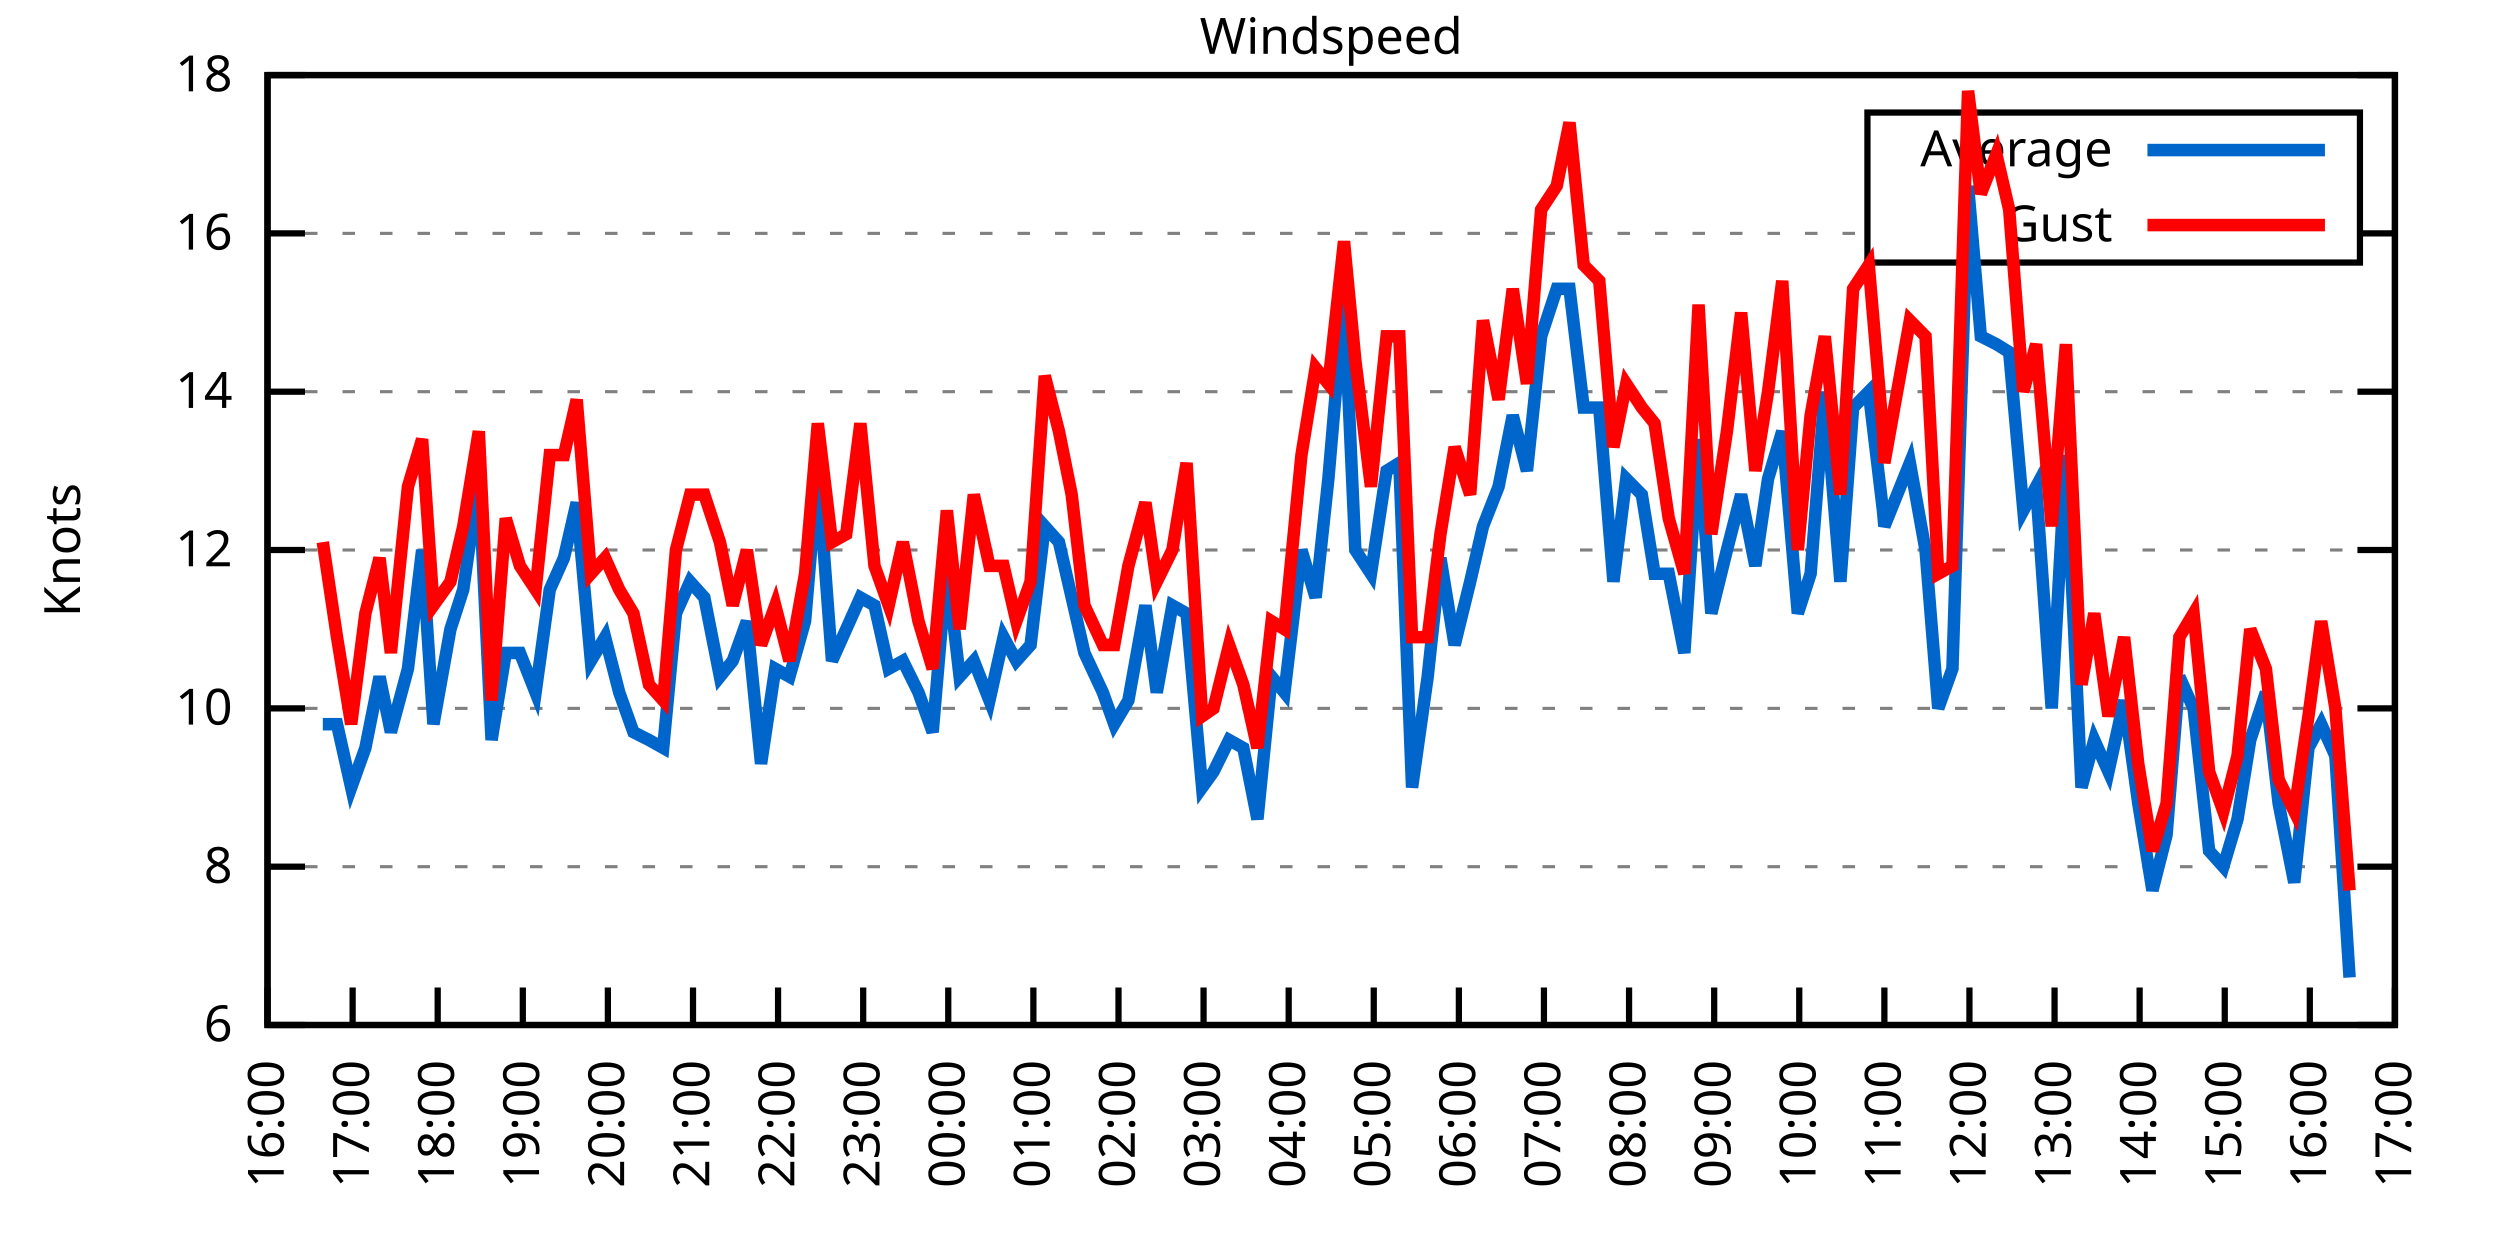
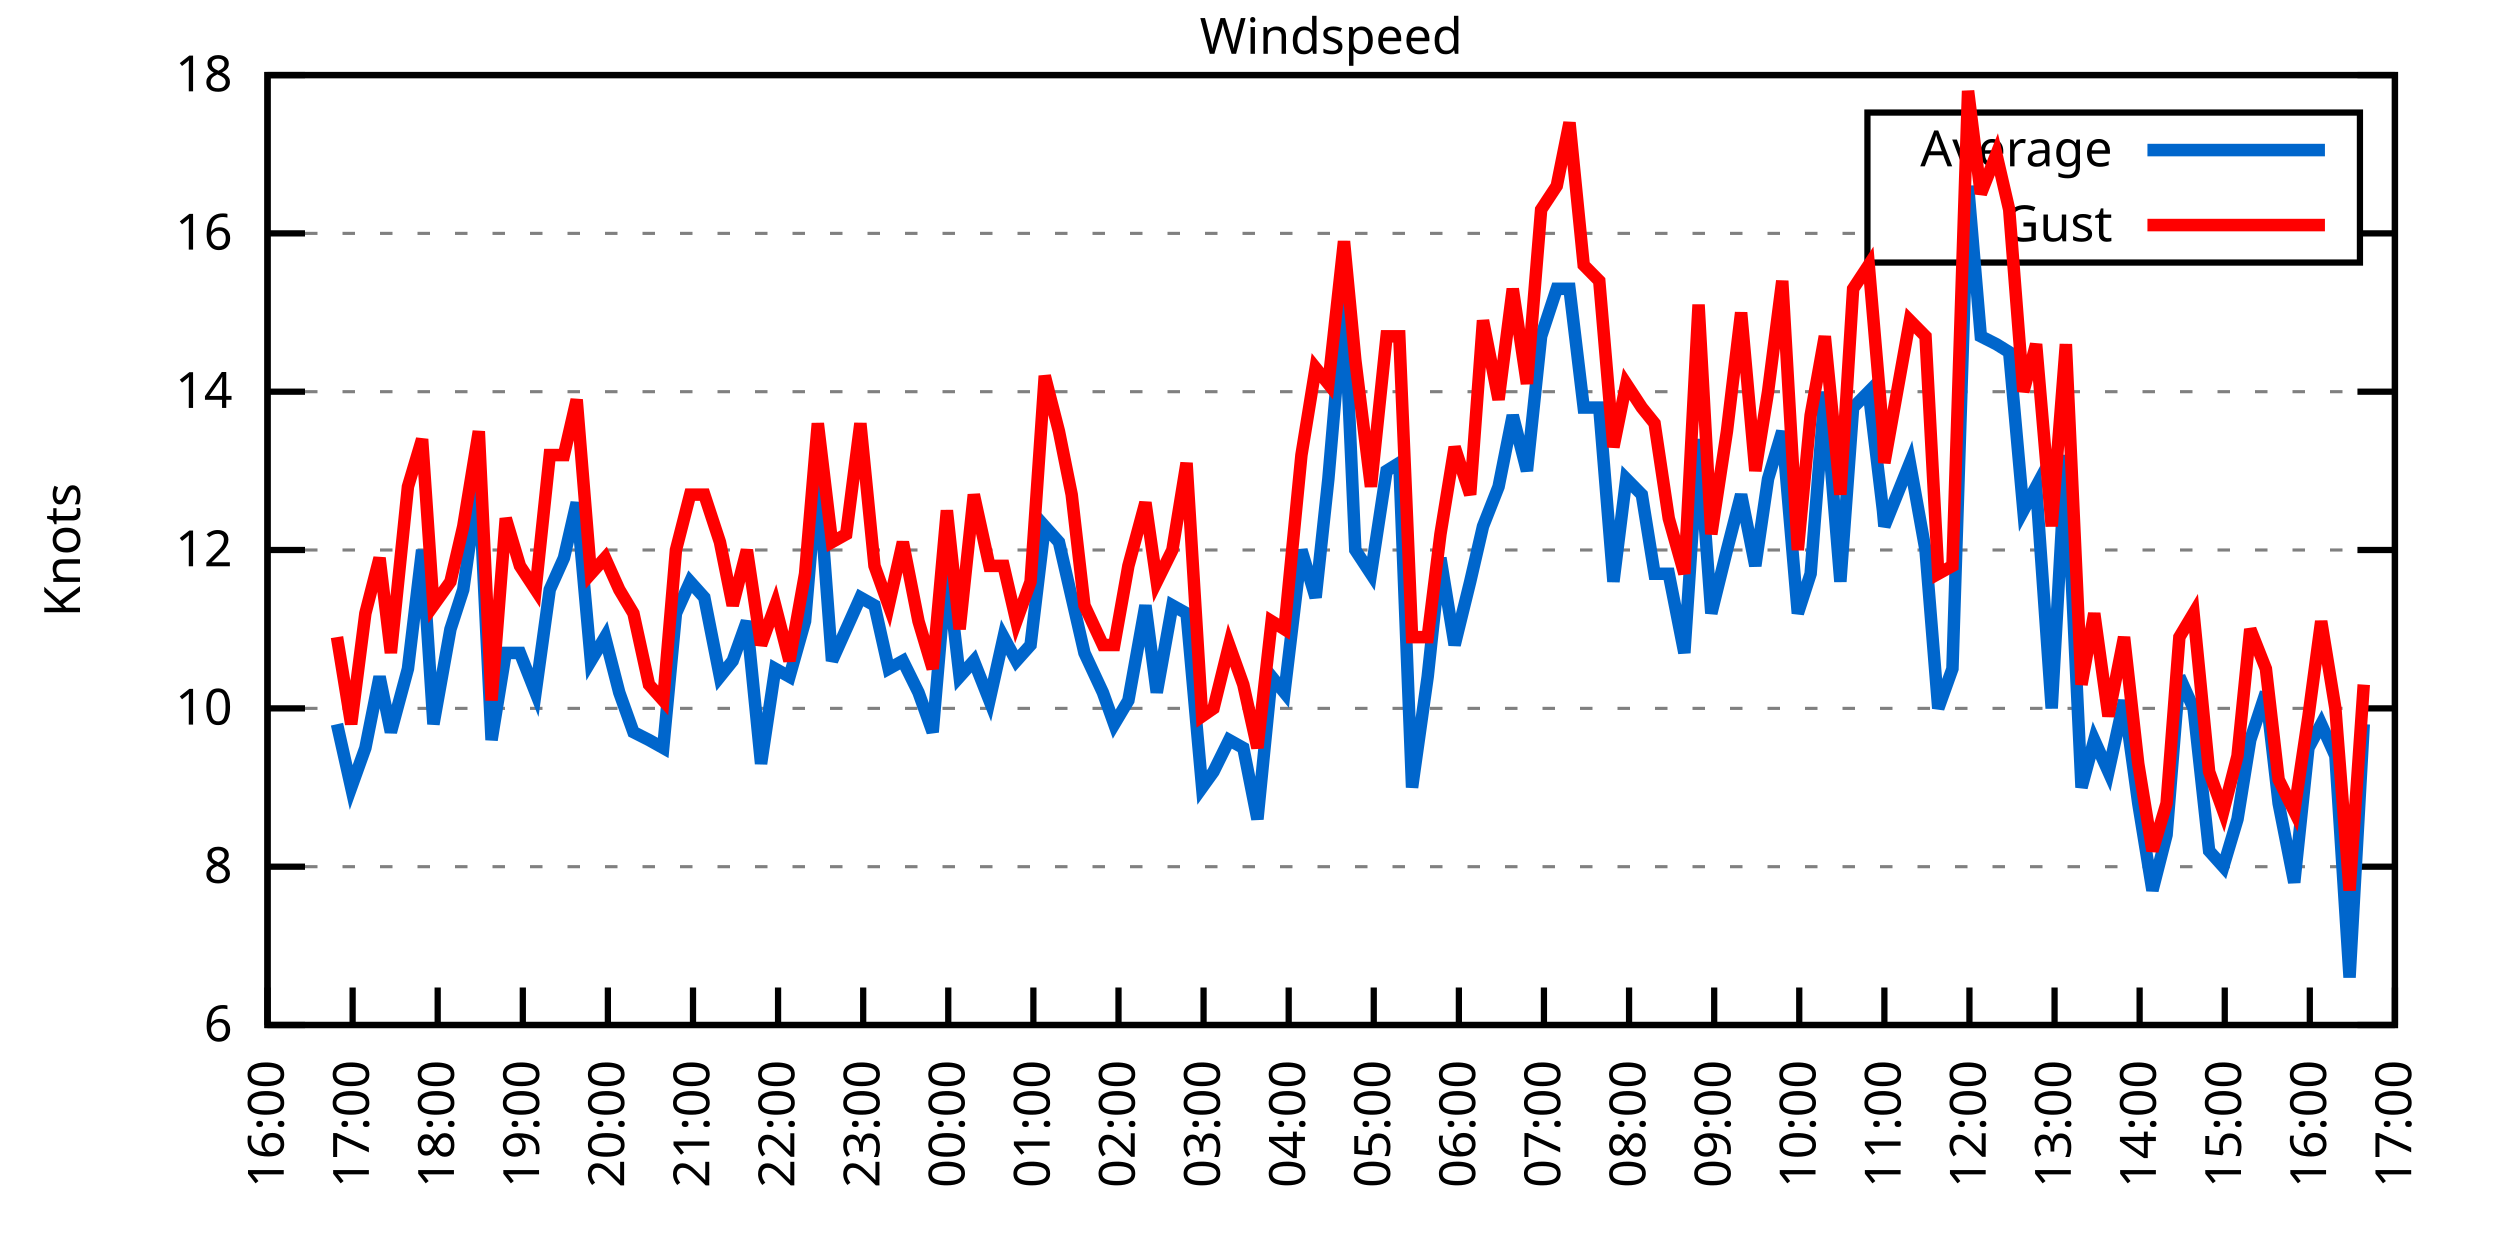
<svg xmlns="http://www.w3.org/2000/svg" xmlns:xlink="http://www.w3.org/1999/xlink" width="400" height="200" viewBox="0 0 400 200">
  <g id="gnuplot_canvas">
    <rect x="0" y="0" width="400" height="200" fill="none" />
    <defs>
      <circle id="gpDot" r="0.5" stroke-width="0.5" stroke="currentColor" />
      <path id="gpPt0" stroke-width="0.333" stroke="currentColor" d="M-1,0 h2 M0,-1 v2" />
      <path id="gpPt1" stroke-width="0.333" stroke="currentColor" d="M-1,-1 L1,1 M1,-1 L-1,1" />
      <path id="gpPt2" stroke-width="0.333" stroke="currentColor" d="M-1,0 L1,0 M0,-1 L0,1 M-1,-1 L1,1 M-1,1 L1,-1" />
      <rect id="gpPt3" stroke-width="0.333" stroke="currentColor" x="-1" y="-1" width="2" height="2" />
      <rect id="gpPt4" stroke-width="0.333" stroke="currentColor" fill="currentColor" x="-1" y="-1" width="2" height="2" />
      <circle id="gpPt5" stroke-width="0.333" stroke="currentColor" cx="0" cy="0" r="1" />
      <use xlink:href="#gpPt5" id="gpPt6" fill="currentColor" stroke="none" />
      <path id="gpPt7" stroke-width="0.333" stroke="currentColor" d="M0,-1.33 L-1.33,0.67 L1.33,0.67 z" />
      <use xlink:href="#gpPt7" id="gpPt8" fill="currentColor" stroke="none" />
      <use xlink:href="#gpPt7" id="gpPt9" stroke="currentColor" transform="rotate(180)" />
      <use xlink:href="#gpPt9" id="gpPt10" fill="currentColor" stroke="none" />
      <use xlink:href="#gpPt3" id="gpPt11" stroke="currentColor" transform="rotate(45)" />
      <use xlink:href="#gpPt11" id="gpPt12" fill="currentColor" stroke="none" />
      <path id="gpPt13" stroke-width="0.333" stroke="currentColor" d="M0,1.330 L1.265,0.411 L0.782,-1.067 L-0.782,-1.076 L-1.265,0.411 z" />
      <use xlink:href="#gpPt13" id="gpPt14" fill="currentColor" stroke="none" />
      <filter id="textbox" filterUnits="objectBoundingBox" x="0" y="0" height="1" width="1">
        <feFlood flood-color="white" flood-opacity="1" result="bgnd" />
        <feComposite in="SourceGraphic" in2="bgnd" operator="atop" />
      </filter>
      <filter id="greybox" filterUnits="objectBoundingBox" x="0" y="0" height="1" width="1">
        <feFlood flood-color="lightgrey" flood-opacity="1" result="grey" />
        <feComposite in="SourceGraphic" in2="grey" operator="atop" />
      </filter>
    </defs>
    <g fill="none" color="white" stroke="currentColor" stroke-width="1.00" stroke-linecap="butt" stroke-linejoin="miter">
</g>
    <g fill="none" color="black" stroke="currentColor" stroke-width="1.00" stroke-linecap="butt" stroke-linejoin="miter">
      <g stroke="none" shape-rendering="crispEdges">
        <polygon fill="rgb(255, 255, 255)" points="42.80,164.00 383.18,164.00 383.18,12.02 42.80,12.02 " />
      </g>
    </g>
    <g fill="none" color="black" stroke="currentColor" stroke-width="1.00" stroke-linecap="butt" stroke-linejoin="miter">
</g>
    <g fill="none" color="black" stroke="black" stroke-width="0.50" stroke-linecap="butt" stroke-linejoin="miter">
</g>
    <g fill="none" color="gray" stroke="currentColor" stroke-width="0.50" stroke-linecap="butt" stroke-linejoin="miter">
      <path stroke="gray" stroke-dasharray="2,4" class="gridline" d="M42.80,164.00 L383.19,164.00  " />
    </g>
    <g fill="none" color="gray" stroke="gray" stroke-width="1.00" stroke-linecap="butt" stroke-linejoin="miter">
</g>
    <g fill="none" color="black" stroke="currentColor" stroke-width="1.00" stroke-linecap="butt" stroke-linejoin="miter">
      <path stroke="black" d="M42.80,164.00 L48.80,164.00 M383.19,164.00 L377.19,164.00  " />
      <g transform="translate(37.20,166.60)" stroke="none" fill="black" font-family="Sans" font-size="8.00" text-anchor="end">
        <text>
          <tspan font-family="Sans"> 6</tspan>
        </text>
      </g>
    </g>
    <g fill="none" color="black" stroke="currentColor" stroke-width="1.00" stroke-linecap="butt" stroke-linejoin="miter">
</g>
    <g fill="none" color="black" stroke="black" stroke-width="0.50" stroke-linecap="butt" stroke-linejoin="miter">
</g>
    <g fill="none" color="gray" stroke="currentColor" stroke-width="0.50" stroke-linecap="butt" stroke-linejoin="miter">
      <path stroke="gray" stroke-dasharray="2,4" class="gridline" d="M42.80,138.67 L383.19,138.67  " />
    </g>
    <g fill="none" color="gray" stroke="gray" stroke-width="1.00" stroke-linecap="butt" stroke-linejoin="miter">
</g>
    <g fill="none" color="black" stroke="currentColor" stroke-width="1.00" stroke-linecap="butt" stroke-linejoin="miter">
      <path stroke="black" d="M42.80,138.67 L48.80,138.67 M383.19,138.67 L377.19,138.67  " />
      <g transform="translate(37.20,141.27)" stroke="none" fill="black" font-family="Sans" font-size="8.00" text-anchor="end">
        <text>
          <tspan font-family="Sans"> 8</tspan>
        </text>
      </g>
    </g>
    <g fill="none" color="black" stroke="currentColor" stroke-width="1.00" stroke-linecap="butt" stroke-linejoin="miter">
</g>
    <g fill="none" color="black" stroke="black" stroke-width="0.50" stroke-linecap="butt" stroke-linejoin="miter">
</g>
    <g fill="none" color="gray" stroke="currentColor" stroke-width="0.50" stroke-linecap="butt" stroke-linejoin="miter">
      <path stroke="gray" stroke-dasharray="2,4" class="gridline" d="M42.80,113.34 L383.19,113.34  " />
    </g>
    <g fill="none" color="gray" stroke="gray" stroke-width="1.00" stroke-linecap="butt" stroke-linejoin="miter">
</g>
    <g fill="none" color="black" stroke="currentColor" stroke-width="1.00" stroke-linecap="butt" stroke-linejoin="miter">
      <path stroke="black" d="M42.80,113.34 L48.80,113.34 M383.19,113.34 L377.19,113.34  " />
      <g transform="translate(37.20,115.94)" stroke="none" fill="black" font-family="Sans" font-size="8.00" text-anchor="end">
        <text>
          <tspan font-family="Sans"> 10</tspan>
        </text>
      </g>
    </g>
    <g fill="none" color="black" stroke="currentColor" stroke-width="1.00" stroke-linecap="butt" stroke-linejoin="miter">
</g>
    <g fill="none" color="black" stroke="black" stroke-width="0.50" stroke-linecap="butt" stroke-linejoin="miter">
</g>
    <g fill="none" color="gray" stroke="currentColor" stroke-width="0.50" stroke-linecap="butt" stroke-linejoin="miter">
      <path stroke="gray" stroke-dasharray="2,4" class="gridline" d="M42.80,88.00 L383.19,88.00  " />
    </g>
    <g fill="none" color="gray" stroke="gray" stroke-width="1.00" stroke-linecap="butt" stroke-linejoin="miter">
</g>
    <g fill="none" color="black" stroke="currentColor" stroke-width="1.00" stroke-linecap="butt" stroke-linejoin="miter">
      <path stroke="black" d="M42.80,88.00 L48.80,88.00 M383.19,88.00 L377.19,88.00  " />
      <g transform="translate(37.20,90.60)" stroke="none" fill="black" font-family="Sans" font-size="8.00" text-anchor="end">
        <text>
          <tspan font-family="Sans"> 12</tspan>
        </text>
      </g>
    </g>
    <g fill="none" color="black" stroke="currentColor" stroke-width="1.00" stroke-linecap="butt" stroke-linejoin="miter">
</g>
    <g fill="none" color="black" stroke="black" stroke-width="0.50" stroke-linecap="butt" stroke-linejoin="miter">
</g>
    <g fill="none" color="gray" stroke="currentColor" stroke-width="0.50" stroke-linecap="butt" stroke-linejoin="miter">
      <path stroke="gray" stroke-dasharray="2,4" class="gridline" d="M42.80,62.67 L383.19,62.67  " />
    </g>
    <g fill="none" color="gray" stroke="gray" stroke-width="1.00" stroke-linecap="butt" stroke-linejoin="miter">
</g>
    <g fill="none" color="black" stroke="currentColor" stroke-width="1.00" stroke-linecap="butt" stroke-linejoin="miter">
      <path stroke="black" d="M42.80,62.67 L48.80,62.67 M383.19,62.67 L377.19,62.67  " />
      <g transform="translate(37.20,65.27)" stroke="none" fill="black" font-family="Sans" font-size="8.00" text-anchor="end">
        <text>
          <tspan font-family="Sans"> 14</tspan>
        </text>
      </g>
    </g>
    <g fill="none" color="black" stroke="currentColor" stroke-width="1.00" stroke-linecap="butt" stroke-linejoin="miter">
</g>
    <g fill="none" color="black" stroke="black" stroke-width="0.50" stroke-linecap="butt" stroke-linejoin="miter">
</g>
    <g fill="none" color="gray" stroke="currentColor" stroke-width="0.50" stroke-linecap="butt" stroke-linejoin="miter">
      <path stroke="gray" stroke-dasharray="2,4" class="gridline" d="M42.80,37.34 L298.79,37.34 M377.59,37.34 L383.19,37.34  " />
    </g>
    <g fill="none" color="gray" stroke="gray" stroke-width="1.00" stroke-linecap="butt" stroke-linejoin="miter">
</g>
    <g fill="none" color="black" stroke="currentColor" stroke-width="1.00" stroke-linecap="butt" stroke-linejoin="miter">
      <path stroke="black" d="M42.80,37.34 L48.80,37.34 M383.19,37.34 L377.19,37.34  " />
      <g transform="translate(37.20,39.94)" stroke="none" fill="black" font-family="Sans" font-size="8.00" text-anchor="end">
        <text>
          <tspan font-family="Sans"> 16</tspan>
        </text>
      </g>
    </g>
    <g fill="none" color="black" stroke="currentColor" stroke-width="1.00" stroke-linecap="butt" stroke-linejoin="miter">
</g>
    <g fill="none" color="black" stroke="black" stroke-width="0.50" stroke-linecap="butt" stroke-linejoin="miter">
</g>
    <g fill="none" color="gray" stroke="currentColor" stroke-width="0.50" stroke-linecap="butt" stroke-linejoin="miter">
      <path stroke="gray" stroke-dasharray="2,4" class="gridline" d="M42.80,12.01 L383.19,12.01  " />
    </g>
    <g fill="none" color="gray" stroke="gray" stroke-width="1.00" stroke-linecap="butt" stroke-linejoin="miter">
</g>
    <g fill="none" color="black" stroke="currentColor" stroke-width="1.00" stroke-linecap="butt" stroke-linejoin="miter">
      <path stroke="black" d="M42.80,12.01 L48.80,12.01 M383.19,12.01 L377.19,12.01  " />
      <g transform="translate(37.20,14.61)" stroke="none" fill="black" font-family="Sans" font-size="8.00" text-anchor="end">
        <text>
          <tspan font-family="Sans"> 18</tspan>
        </text>
      </g>
    </g>
    <g fill="none" color="black" stroke="currentColor" stroke-width="1.00" stroke-linecap="butt" stroke-linejoin="miter">
      <path stroke="black" d="M42.80,164.00 L42.80,158.00  " />
      <g transform="translate(45.40,169.60) rotate(270.00)" stroke="none" fill="black" font-family="Sans" font-size="8.00" text-anchor="end">
        <text>
          <tspan font-family="Sans">16:00</tspan>
        </text>
      </g>
    </g>
    <g fill="none" color="black" stroke="currentColor" stroke-width="1.00" stroke-linecap="butt" stroke-linejoin="miter">
      <path stroke="black" d="M56.42,164.00 L56.42,158.00  " />
      <g transform="translate(59.02,169.60) rotate(270.00)" stroke="none" fill="black" font-family="Sans" font-size="8.00" text-anchor="end">
        <text>
          <tspan font-family="Sans">17:00</tspan>
        </text>
      </g>
    </g>
    <g fill="none" color="black" stroke="currentColor" stroke-width="1.00" stroke-linecap="butt" stroke-linejoin="miter">
      <path stroke="black" d="M70.03,164.00 L70.03,158.00  " />
      <g transform="translate(72.63,169.60) rotate(270.00)" stroke="none" fill="black" font-family="Sans" font-size="8.00" text-anchor="end">
        <text>
          <tspan font-family="Sans">18:00</tspan>
        </text>
      </g>
    </g>
    <g fill="none" color="black" stroke="currentColor" stroke-width="1.00" stroke-linecap="butt" stroke-linejoin="miter">
      <path stroke="black" d="M83.65,164.00 L83.65,158.00  " />
      <g transform="translate(86.25,169.60) rotate(270.00)" stroke="none" fill="black" font-family="Sans" font-size="8.00" text-anchor="end">
        <text>
          <tspan font-family="Sans">19:00</tspan>
        </text>
      </g>
    </g>
    <g fill="none" color="black" stroke="currentColor" stroke-width="1.00" stroke-linecap="butt" stroke-linejoin="miter">
      <path stroke="black" d="M97.26,164.00 L97.26,158.00  " />
      <g transform="translate(99.86,169.60) rotate(270.00)" stroke="none" fill="black" font-family="Sans" font-size="8.00" text-anchor="end">
        <text>
          <tspan font-family="Sans">20:00</tspan>
        </text>
      </g>
    </g>
    <g fill="none" color="black" stroke="currentColor" stroke-width="1.00" stroke-linecap="butt" stroke-linejoin="miter">
      <path stroke="black" d="M110.88,164.00 L110.88,158.00  " />
      <g transform="translate(113.48,169.60) rotate(270.00)" stroke="none" fill="black" font-family="Sans" font-size="8.00" text-anchor="end">
        <text>
          <tspan font-family="Sans">21:00</tspan>
        </text>
      </g>
    </g>
    <g fill="none" color="black" stroke="currentColor" stroke-width="1.00" stroke-linecap="butt" stroke-linejoin="miter">
      <path stroke="black" d="M124.49,164.00 L124.49,158.00  " />
      <g transform="translate(127.09,169.60) rotate(270.00)" stroke="none" fill="black" font-family="Sans" font-size="8.00" text-anchor="end">
        <text>
          <tspan font-family="Sans">22:00</tspan>
        </text>
      </g>
    </g>
    <g fill="none" color="black" stroke="currentColor" stroke-width="1.00" stroke-linecap="butt" stroke-linejoin="miter">
      <path stroke="black" d="M138.11,164.00 L138.11,158.00  " />
      <g transform="translate(140.71,169.60) rotate(270.00)" stroke="none" fill="black" font-family="Sans" font-size="8.00" text-anchor="end">
        <text>
          <tspan font-family="Sans">23:00</tspan>
        </text>
      </g>
    </g>
    <g fill="none" color="black" stroke="currentColor" stroke-width="1.00" stroke-linecap="butt" stroke-linejoin="miter">
      <path stroke="black" d="M151.72,164.00 L151.72,158.00  " />
      <g transform="translate(154.32,169.60) rotate(270.00)" stroke="none" fill="black" font-family="Sans" font-size="8.00" text-anchor="end">
        <text>
          <tspan font-family="Sans">00:00</tspan>
        </text>
      </g>
    </g>
    <g fill="none" color="black" stroke="currentColor" stroke-width="1.00" stroke-linecap="butt" stroke-linejoin="miter">
      <path stroke="black" d="M165.34,164.00 L165.34,158.00  " />
      <g transform="translate(167.94,169.60) rotate(270.00)" stroke="none" fill="black" font-family="Sans" font-size="8.00" text-anchor="end">
        <text>
          <tspan font-family="Sans">01:00</tspan>
        </text>
      </g>
    </g>
    <g fill="none" color="black" stroke="currentColor" stroke-width="1.00" stroke-linecap="butt" stroke-linejoin="miter">
      <path stroke="black" d="M178.96,164.00 L178.96,158.00  " />
      <g transform="translate(181.56,169.60) rotate(270.00)" stroke="none" fill="black" font-family="Sans" font-size="8.00" text-anchor="end">
        <text>
          <tspan font-family="Sans">02:00</tspan>
        </text>
      </g>
    </g>
    <g fill="none" color="black" stroke="currentColor" stroke-width="1.00" stroke-linecap="butt" stroke-linejoin="miter">
      <path stroke="black" d="M192.57,164.00 L192.57,158.00  " />
      <g transform="translate(195.17,169.60) rotate(270.00)" stroke="none" fill="black" font-family="Sans" font-size="8.00" text-anchor="end">
        <text>
          <tspan font-family="Sans">03:00</tspan>
        </text>
      </g>
    </g>
    <g fill="none" color="black" stroke="currentColor" stroke-width="1.00" stroke-linecap="butt" stroke-linejoin="miter">
      <path stroke="black" d="M206.19,164.00 L206.19,158.00  " />
      <g transform="translate(208.79,169.60) rotate(270.00)" stroke="none" fill="black" font-family="Sans" font-size="8.00" text-anchor="end">
        <text>
          <tspan font-family="Sans">04:00</tspan>
        </text>
      </g>
    </g>
    <g fill="none" color="black" stroke="currentColor" stroke-width="1.00" stroke-linecap="butt" stroke-linejoin="miter">
      <path stroke="black" d="M219.80,164.00 L219.80,158.00  " />
      <g transform="translate(222.40,169.60) rotate(270.00)" stroke="none" fill="black" font-family="Sans" font-size="8.00" text-anchor="end">
        <text>
          <tspan font-family="Sans">05:00</tspan>
        </text>
      </g>
    </g>
    <g fill="none" color="black" stroke="currentColor" stroke-width="1.00" stroke-linecap="butt" stroke-linejoin="miter">
      <path stroke="black" d="M233.42,164.00 L233.42,158.00  " />
      <g transform="translate(236.02,169.60) rotate(270.00)" stroke="none" fill="black" font-family="Sans" font-size="8.00" text-anchor="end">
        <text>
          <tspan font-family="Sans">06:00</tspan>
        </text>
      </g>
    </g>
    <g fill="none" color="black" stroke="currentColor" stroke-width="1.00" stroke-linecap="butt" stroke-linejoin="miter">
      <path stroke="black" d="M247.03,164.00 L247.03,158.00  " />
      <g transform="translate(249.63,169.60) rotate(270.00)" stroke="none" fill="black" font-family="Sans" font-size="8.00" text-anchor="end">
        <text>
          <tspan font-family="Sans">07:00</tspan>
        </text>
      </g>
    </g>
    <g fill="none" color="black" stroke="currentColor" stroke-width="1.00" stroke-linecap="butt" stroke-linejoin="miter">
      <path stroke="black" d="M260.65,164.00 L260.65,158.00  " />
      <g transform="translate(263.25,169.60) rotate(270.00)" stroke="none" fill="black" font-family="Sans" font-size="8.00" text-anchor="end">
        <text>
          <tspan font-family="Sans">08:00</tspan>
        </text>
      </g>
    </g>
    <g fill="none" color="black" stroke="currentColor" stroke-width="1.00" stroke-linecap="butt" stroke-linejoin="miter">
      <path stroke="black" d="M274.27,164.00 L274.27,158.00  " />
      <g transform="translate(276.87,169.60) rotate(270.00)" stroke="none" fill="black" font-family="Sans" font-size="8.00" text-anchor="end">
        <text>
          <tspan font-family="Sans">09:00</tspan>
        </text>
      </g>
    </g>
    <g fill="none" color="black" stroke="currentColor" stroke-width="1.00" stroke-linecap="butt" stroke-linejoin="miter">
      <path stroke="black" d="M287.88,164.00 L287.88,158.00  " />
      <g transform="translate(290.48,169.60) rotate(270.00)" stroke="none" fill="black" font-family="Sans" font-size="8.00" text-anchor="end">
        <text>
          <tspan font-family="Sans">10:00</tspan>
        </text>
      </g>
    </g>
    <g fill="none" color="black" stroke="currentColor" stroke-width="1.00" stroke-linecap="butt" stroke-linejoin="miter">
      <path stroke="black" d="M301.50,164.00 L301.50,158.00  " />
      <g transform="translate(304.10,169.60) rotate(270.00)" stroke="none" fill="black" font-family="Sans" font-size="8.00" text-anchor="end">
        <text>
          <tspan font-family="Sans">11:00</tspan>
        </text>
      </g>
    </g>
    <g fill="none" color="black" stroke="currentColor" stroke-width="1.00" stroke-linecap="butt" stroke-linejoin="miter">
      <path stroke="black" d="M315.11,164.00 L315.11,158.00  " />
      <g transform="translate(317.71,169.60) rotate(270.00)" stroke="none" fill="black" font-family="Sans" font-size="8.00" text-anchor="end">
        <text>
          <tspan font-family="Sans">12:00</tspan>
        </text>
      </g>
    </g>
    <g fill="none" color="black" stroke="currentColor" stroke-width="1.00" stroke-linecap="butt" stroke-linejoin="miter">
      <path stroke="black" d="M328.73,164.00 L328.73,158.00  " />
      <g transform="translate(331.33,169.60) rotate(270.00)" stroke="none" fill="black" font-family="Sans" font-size="8.00" text-anchor="end">
        <text>
          <tspan font-family="Sans">13:00</tspan>
        </text>
      </g>
    </g>
    <g fill="none" color="black" stroke="currentColor" stroke-width="1.00" stroke-linecap="butt" stroke-linejoin="miter">
      <path stroke="black" d="M342.34,164.00 L342.34,158.00  " />
      <g transform="translate(344.94,169.60) rotate(270.00)" stroke="none" fill="black" font-family="Sans" font-size="8.00" text-anchor="end">
        <text>
          <tspan font-family="Sans">14:00</tspan>
        </text>
      </g>
    </g>
    <g fill="none" color="black" stroke="currentColor" stroke-width="1.00" stroke-linecap="butt" stroke-linejoin="miter">
      <path stroke="black" d="M355.96,164.00 L355.96,158.00  " />
      <g transform="translate(358.56,169.60) rotate(270.00)" stroke="none" fill="black" font-family="Sans" font-size="8.00" text-anchor="end">
        <text>
          <tspan font-family="Sans">15:00</tspan>
        </text>
      </g>
    </g>
    <g fill="none" color="black" stroke="currentColor" stroke-width="1.00" stroke-linecap="butt" stroke-linejoin="miter">
      <path stroke="black" d="M369.57,164.00 L369.57,158.00  " />
      <g transform="translate(372.17,169.60) rotate(270.00)" stroke="none" fill="black" font-family="Sans" font-size="8.00" text-anchor="end">
        <text>
          <tspan font-family="Sans">16:00</tspan>
        </text>
      </g>
    </g>
    <g fill="none" color="black" stroke="currentColor" stroke-width="1.00" stroke-linecap="butt" stroke-linejoin="miter">
      <path stroke="black" d="M383.19,164.00 L383.19,158.00  " />
      <g transform="translate(385.79,169.60) rotate(270.00)" stroke="none" fill="black" font-family="Sans" font-size="8.00" text-anchor="end">
        <text>
          <tspan font-family="Sans">17:00</tspan>
        </text>
      </g>
    </g>
    <g fill="none" color="black" stroke="currentColor" stroke-width="1.00" stroke-linecap="butt" stroke-linejoin="miter">
</g>
    <g fill="none" color="black" stroke="currentColor" stroke-width="1.00" stroke-linecap="butt" stroke-linejoin="miter">
      <path stroke="black" d="M42.80,12.01 L42.80,164.00 L383.19,164.00 L383.19,12.01 L42.80,12.01 Z  " />
    </g>
    <g fill="none" color="black" stroke="currentColor" stroke-width="1.00" stroke-linecap="butt" stroke-linejoin="miter">
</g>
    <g fill="none" color="black" stroke="currentColor" stroke-width="1.00" stroke-linecap="butt" stroke-linejoin="miter">
      <path stroke="black" d="M298.79,42.01 L298.79,18.01 L377.59,18.01 L377.59,42.01 L298.79,42.01 Z  " />
    </g>
    <g id="Windspeed_plot_1">
      <g fill="none" color="white" stroke="black" stroke-width="2.00" stroke-linecap="butt" stroke-linejoin="miter">
</g>
      <g fill="none" color="black" stroke="currentColor" stroke-width="2.00" stroke-linecap="butt" stroke-linejoin="miter">
        <g transform="translate(337.99,26.61)" stroke="none" fill="black" font-family="Sans" font-size="8.00" text-anchor="end">
          <text>
            <tspan font-family="Sans">Average</tspan>
          </text>
        </g>
      </g>
      <g fill="none" color="black" stroke="currentColor" stroke-width="2.00" stroke-linecap="butt" stroke-linejoin="miter">
-         <path stroke="rgb(  0, 102, 204)" d="M343.59,24.01 L371.99,24.01 M51.65,115.87 L53.92,115.87 L56.19,126.00 L58.46,119.67 L60.73,108.27 L62.54,117.14   L65.27,107.00 L67.54,88.00 L69.35,115.87 L72.07,100.67 L74.12,94.34 L76.61,76.61 L78.65,118.40 L80.92,104.47   L83.19,104.47 L85.69,110.80 L87.96,94.34 L90.23,89.27 L92.27,80.41 L94.54,105.74 L96.81,101.94 L99.08,110.80   L101.35,117.14 L103.84,118.40 L106.11,119.67 L108.15,98.14 L110.42,93.07 L112.69,95.60 L115.19,108.27 L117.23,105.74   L119.50,99.40 L121.77,122.20 L124.04,107.00 L126.31,108.27 L128.81,99.40 L130.85,75.34 L133.12,105.74 L135.39,100.67   L137.66,95.60 L139.92,96.87 L142.19,107.00 L144.46,105.74 L146.96,110.80 L149.23,117.14 L151.50,90.54 L153.54,108.27   L155.81,105.74 L158.31,112.07 L160.57,101.94 L162.62,105.74 L164.89,103.20 L167.16,84.21 L169.43,86.74 L171.47,95.60   L173.51,104.47 L176.46,110.80 L178.28,115.87 L180.54,112.07 L183.27,96.87 L185.08,110.80 L187.58,96.87 L189.85,98.14   L192.34,126.00 L194.16,123.47 L196.66,118.40 L198.93,119.67 L201.19,131.07 L203.46,108.27 L205.51,110.80 L208.23,88.00   L210.50,95.60 L212.54,76.61 L215.04,47.47 L216.85,88.00 L219.35,91.80 L221.85,75.34 L223.89,74.07 L225.93,126.00   L228.43,108.27 L230.47,89.27 L232.74,103.20 L235.23,93.07 L237.28,84.21 L239.77,77.87 L242.04,66.47 L244.31,75.34   L246.58,53.81 L249.08,46.21 L251.12,46.21 L253.39,65.21 L255.88,65.21 L258.15,93.07 L260.20,76.61 L262.69,79.14   L264.73,91.80 L267.00,91.80 L269.50,104.47 L271.77,70.27 L273.81,98.14 L276.31,88.00 L278.58,79.14 L280.85,90.54   L282.89,76.61 L285.16,69.01 L287.65,98.14 L289.70,91.80 L291.97,62.67 L294.46,93.07 L296.50,65.21 L299.00,62.67   L301.27,81.67 L301.50,84.21 L305.58,74.07 L308.08,88.00 L310.12,113.34 L312.39,107.00 L314.89,29.74 L316.93,53.81   L319.42,55.07 L321.47,56.34 L323.74,81.67 L325.78,77.87 L328.27,113.34 L330.54,72.81 L333.04,126.00 L335.08,118.40   L337.35,123.47 L339.85,112.07 L342.12,128.54 L344.39,142.47 L346.65,133.60 L348.70,108.27 L350.97,113.34 L353.46,136.14   L355.73,138.67 L358.00,131.07 L360.04,118.40 L362.54,110.80 L364.58,128.54 L367.08,141.20 L369.35,119.67 L371.39,115.87   L373.66,120.94 L375.93,156.40  " />
+         <path stroke="rgb(  0, 102, 204)" d="M343.59,24.01 L371.99,24.01 M53.92,115.87 L56.19,126.00 L58.46,119.67 L60.73,108.27 L62.54,117.14 L65.27,107.00   L67.54,88.00 L69.35,115.87 L72.07,100.67 L74.12,94.34 L76.61,76.61 L78.65,118.40 L80.92,104.47 L83.19,104.47   L85.69,110.80 L87.96,94.34 L90.23,89.27 L92.27,80.41 L94.54,105.74 L96.81,101.94 L99.08,110.80 L101.35,117.14   L103.84,118.40 L106.11,119.67 L108.15,98.14 L110.42,93.07 L112.69,95.60 L115.19,108.27 L117.23,105.74 L119.50,99.40   L121.77,122.20 L124.04,107.00 L126.31,108.27 L128.81,99.40 L130.85,75.34 L133.12,105.74 L135.39,100.67 L137.66,95.60   L139.92,96.87 L142.19,107.00 L144.46,105.74 L146.96,110.80 L149.23,117.14 L151.50,90.54 L153.54,108.27 L155.81,105.74   L158.31,112.07 L160.57,101.94 L162.62,105.74 L164.89,103.20 L167.16,84.21 L169.43,86.74 L171.47,95.60 L173.51,104.47   L176.46,110.80 L178.28,115.87 L180.54,112.07 L183.27,96.87 L185.08,110.80 L187.58,96.87 L189.85,98.14 L192.34,126.00   L194.16,123.47 L196.66,118.40 L198.93,119.67 L201.19,131.07 L203.46,108.27 L205.51,110.80 L208.23,88.00 L210.50,95.60   L212.54,76.61 L215.04,47.47 L216.85,88.00 L219.35,91.80 L221.85,75.34 L223.89,74.07 L225.93,126.00 L228.43,108.27   L230.47,89.27 L232.74,103.20 L235.23,93.07 L237.28,84.21 L239.77,77.87 L242.04,66.47 L244.31,75.34 L246.58,53.81   L249.08,46.21 L251.12,46.21 L253.39,65.21 L255.88,65.21 L258.15,93.07 L260.20,76.61 L262.69,79.14 L264.73,91.80   L267.00,91.80 L269.50,104.47 L271.77,70.27 L273.81,98.14 L276.31,88.00 L278.58,79.14 L280.85,90.54 L282.89,76.61   L285.16,69.01 L287.65,98.14 L289.70,91.80 L291.97,62.67 L294.46,93.07 L296.50,65.21 L299.00,62.67 L301.27,81.67   L301.50,84.21 L305.58,74.07 L308.08,88.00 L310.12,113.34 L312.39,107.00 L314.89,29.74 L316.93,53.81 L319.42,55.07   L321.47,56.34 L323.74,81.67 L325.78,77.87 L328.27,113.34 L330.54,72.81 L333.04,126.00 L335.08,118.40 L337.35,123.47   L339.85,112.07 L342.12,128.54 L344.39,142.47 L346.65,133.60 L348.70,108.27 L350.97,113.34 L353.46,136.14 L355.73,138.67   L358.00,131.07 L360.04,118.40 L362.54,110.80 L364.58,128.54 L367.08,141.20 L369.35,119.67 L371.39,115.87 L373.66,120.94   L375.93,156.40 L378.20,115.87  " />
      </g>
    </g>
    <g id="Windspeed_plot_2">
      <g fill="none" color="black" stroke="currentColor" stroke-width="2.00" stroke-linecap="butt" stroke-linejoin="miter">
        <g transform="translate(337.99,38.61)" stroke="none" fill="black" font-family="Sans" font-size="8.00" text-anchor="end">
          <text>
            <tspan font-family="Sans">Gust</tspan>
          </text>
        </g>
      </g>
      <g fill="none" color="black" stroke="currentColor" stroke-width="2.00" stroke-linecap="butt" stroke-linejoin="miter">
-         <path stroke="rgb(255,   0,   0)" d="M343.59,36.01 L371.99,36.01 M51.65,86.74 L53.92,101.94 L56.19,115.87 L58.46,98.14 L60.73,89.27 L62.54,104.47   L65.27,77.87 L67.54,70.27 L69.35,96.87 L72.07,93.07 L74.12,84.21 L76.61,69.01 L78.65,112.07 L80.92,82.94   L83.19,90.54 L85.69,94.34 L87.96,72.81 L90.23,72.81 L92.27,63.94 L94.54,91.80 L96.81,89.27 L99.08,94.34   L101.35,98.14 L103.84,109.54 L106.11,112.07 L108.15,88.00 L110.42,79.14 L112.69,79.14 L115.19,86.74 L117.23,96.87   L119.50,88.00 L121.77,103.20 L124.04,96.87 L126.31,105.74 L128.81,91.80 L130.85,67.74 L133.12,86.74 L135.39,85.47   L137.66,67.74 L139.92,90.54 L142.19,96.87 L144.46,86.74 L146.96,99.40 L149.23,107.00 L151.50,81.67 L153.54,100.67   L155.81,79.14 L158.31,90.54 L160.57,90.54 L162.62,99.40 L164.89,93.07 L167.16,60.14 L169.43,69.01 L171.47,79.14   L173.51,96.87 L176.46,103.20 L178.28,103.20 L180.54,90.54 L183.27,80.41 L185.08,93.07 L187.58,88.00 L189.85,74.07   L192.34,114.60 L194.16,113.34 L196.66,103.20 L198.93,109.54 L201.19,119.67 L203.46,99.40 L205.51,100.67 L208.23,72.81   L210.50,58.87 L212.54,61.41 L215.04,38.61 L216.85,57.61 L219.35,77.87 L221.85,53.81 L223.89,53.81 L225.93,101.94   L228.43,101.94 L230.47,85.47 L232.74,71.54 L235.23,79.14 L237.28,51.27 L239.77,63.94 L242.04,46.21 L244.31,61.41   L246.58,33.54 L249.08,29.74 L251.12,19.61 L253.39,42.41 L255.88,44.94 L258.15,71.54 L260.20,61.41 L262.69,65.21   L264.73,67.74 L267.00,82.94 L269.50,91.80 L271.77,48.74 L273.81,85.47 L276.31,69.01 L278.58,50.01 L280.85,75.34   L282.89,62.67 L285.16,44.94 L287.65,88.00 L289.70,66.47 L291.97,53.81 L294.46,79.14 L296.50,46.21 L299.00,42.41   L301.27,69.01 L301.50,74.07 L305.58,51.27 L308.08,53.81 L310.12,91.80 L312.39,90.54 L314.89,14.54 L316.93,31.01   L319.42,24.68 L321.47,33.54 L323.74,62.67 L325.78,55.07 L328.27,84.21 L330.54,55.07 L333.04,109.54 L335.08,98.14   L337.35,114.60 L339.85,101.94 L342.12,122.20 L344.39,136.14 L346.65,128.54 L348.70,101.94 L350.97,98.14 L353.46,123.47   L355.73,129.80 L358.00,120.94 L360.04,100.67 L362.54,107.00 L364.58,124.74 L367.08,129.80 L369.35,114.60 L371.39,99.40   L373.66,113.34 L375.93,142.47  " />
+         <path stroke="rgb(255,   0,   0)" d="M343.59,36.01 L371.99,36.01 M53.92,101.94 L56.19,115.87 L58.46,98.14 L60.73,89.27 L62.54,104.47 L65.27,77.87   L67.54,70.27 L69.35,96.87 L72.07,93.07 L74.12,84.21 L76.61,69.01 L78.65,112.07 L80.92,82.94 L83.19,90.54   L85.69,94.34 L87.96,72.81 L90.23,72.81 L92.27,63.94 L94.54,91.80 L96.81,89.27 L99.08,94.34 L101.35,98.14   L103.84,109.54 L106.11,112.07 L108.15,88.00 L110.42,79.14 L112.69,79.14 L115.19,86.74 L117.23,96.87 L119.50,88.00   L121.77,103.20 L124.04,96.87 L126.31,105.74 L128.81,91.80 L130.85,67.74 L133.12,86.74 L135.39,85.47 L137.66,67.74   L139.92,90.54 L142.19,96.87 L144.46,86.74 L146.96,99.40 L149.23,107.00 L151.50,81.67 L153.54,100.67 L155.81,79.14   L158.31,90.54 L160.57,90.54 L162.62,99.40 L164.89,93.07 L167.16,60.14 L169.43,69.01 L171.47,79.14 L173.51,96.87   L176.46,103.20 L178.28,103.20 L180.54,90.54 L183.27,80.41 L185.08,93.07 L187.58,88.00 L189.85,74.07 L192.34,114.60   L194.16,113.34 L196.66,103.20 L198.93,109.54 L201.19,119.67 L203.46,99.40 L205.51,100.67 L208.23,72.81 L210.50,58.87   L212.54,61.41 L215.04,38.61 L216.85,57.61 L219.35,77.87 L221.85,53.81 L223.89,53.81 L225.93,101.94 L228.43,101.94   L230.47,85.47 L232.74,71.54 L235.23,79.14 L237.28,51.27 L239.77,63.94 L242.04,46.21 L244.31,61.41 L246.58,33.54   L249.08,29.74 L251.12,19.61 L253.39,42.41 L255.88,44.94 L258.15,71.54 L260.20,61.41 L262.69,65.21 L264.73,67.74   L267.00,82.94 L269.50,91.80 L271.77,48.74 L273.81,85.47 L276.31,69.01 L278.58,50.01 L280.85,75.34 L282.89,62.67   L285.16,44.94 L287.65,88.00 L289.70,66.47 L291.97,53.81 L294.46,79.14 L296.50,46.21 L299.00,42.41 L301.27,69.01   L301.50,74.07 L305.58,51.27 L308.08,53.81 L310.12,91.80 L312.39,90.54 L314.89,14.54 L316.93,31.01 L319.42,24.68   L321.47,33.54 L323.74,62.67 L325.78,55.07 L328.27,84.21 L330.54,55.07 L333.04,109.54 L335.08,98.14 L337.35,114.60   L339.85,101.94 L342.12,122.20 L344.39,136.14 L346.65,128.54 L348.70,101.94 L350.97,98.14 L353.46,123.47 L355.73,129.80   L358.00,120.94 L360.04,100.67 L362.54,107.00 L364.58,124.74 L367.08,129.80 L369.35,114.60 L371.39,99.40 L373.66,113.34   L375.93,142.47 L378.20,109.54  " />
      </g>
    </g>
    <g fill="none" color="black" stroke="currentColor" stroke-width="2.00" stroke-linecap="butt" stroke-linejoin="miter">
</g>
    <g fill="none" color="black" stroke="black" stroke-width="1.00" stroke-linecap="butt" stroke-linejoin="miter">
</g>
    <g fill="none" color="black" stroke="currentColor" stroke-width="1.00" stroke-linecap="butt" stroke-linejoin="miter">
      <path stroke="black" d="M42.80,12.01 L42.80,164.00 L383.19,164.00 L383.19,12.01 L42.80,12.01 Z  " />
      <g transform="translate(12.80,88.01) rotate(270.00)" stroke="none" fill="black" font-family="Sans" font-size="8.00" text-anchor="middle">
        <text>
          <tspan font-family="Sans">Knots</tspan>
        </text>
      </g>
    </g>
    <g fill="none" color="black" stroke="currentColor" stroke-width="1.00" stroke-linecap="butt" stroke-linejoin="miter">
</g>
    <g fill="none" color="black" stroke="currentColor" stroke-width="1.00" stroke-linecap="butt" stroke-linejoin="miter">
      <g transform="translate(212.99,8.61)" stroke="none" fill="black" font-family="Sans" font-size="8.00" text-anchor="middle">
        <text>
          <tspan font-family="Sans">Windspeed</tspan>
        </text>
      </g>
    </g>
    <g fill="none" color="black" stroke="currentColor" stroke-width="1.00" stroke-linecap="butt" stroke-linejoin="miter">
</g>
  </g>
</svg>
